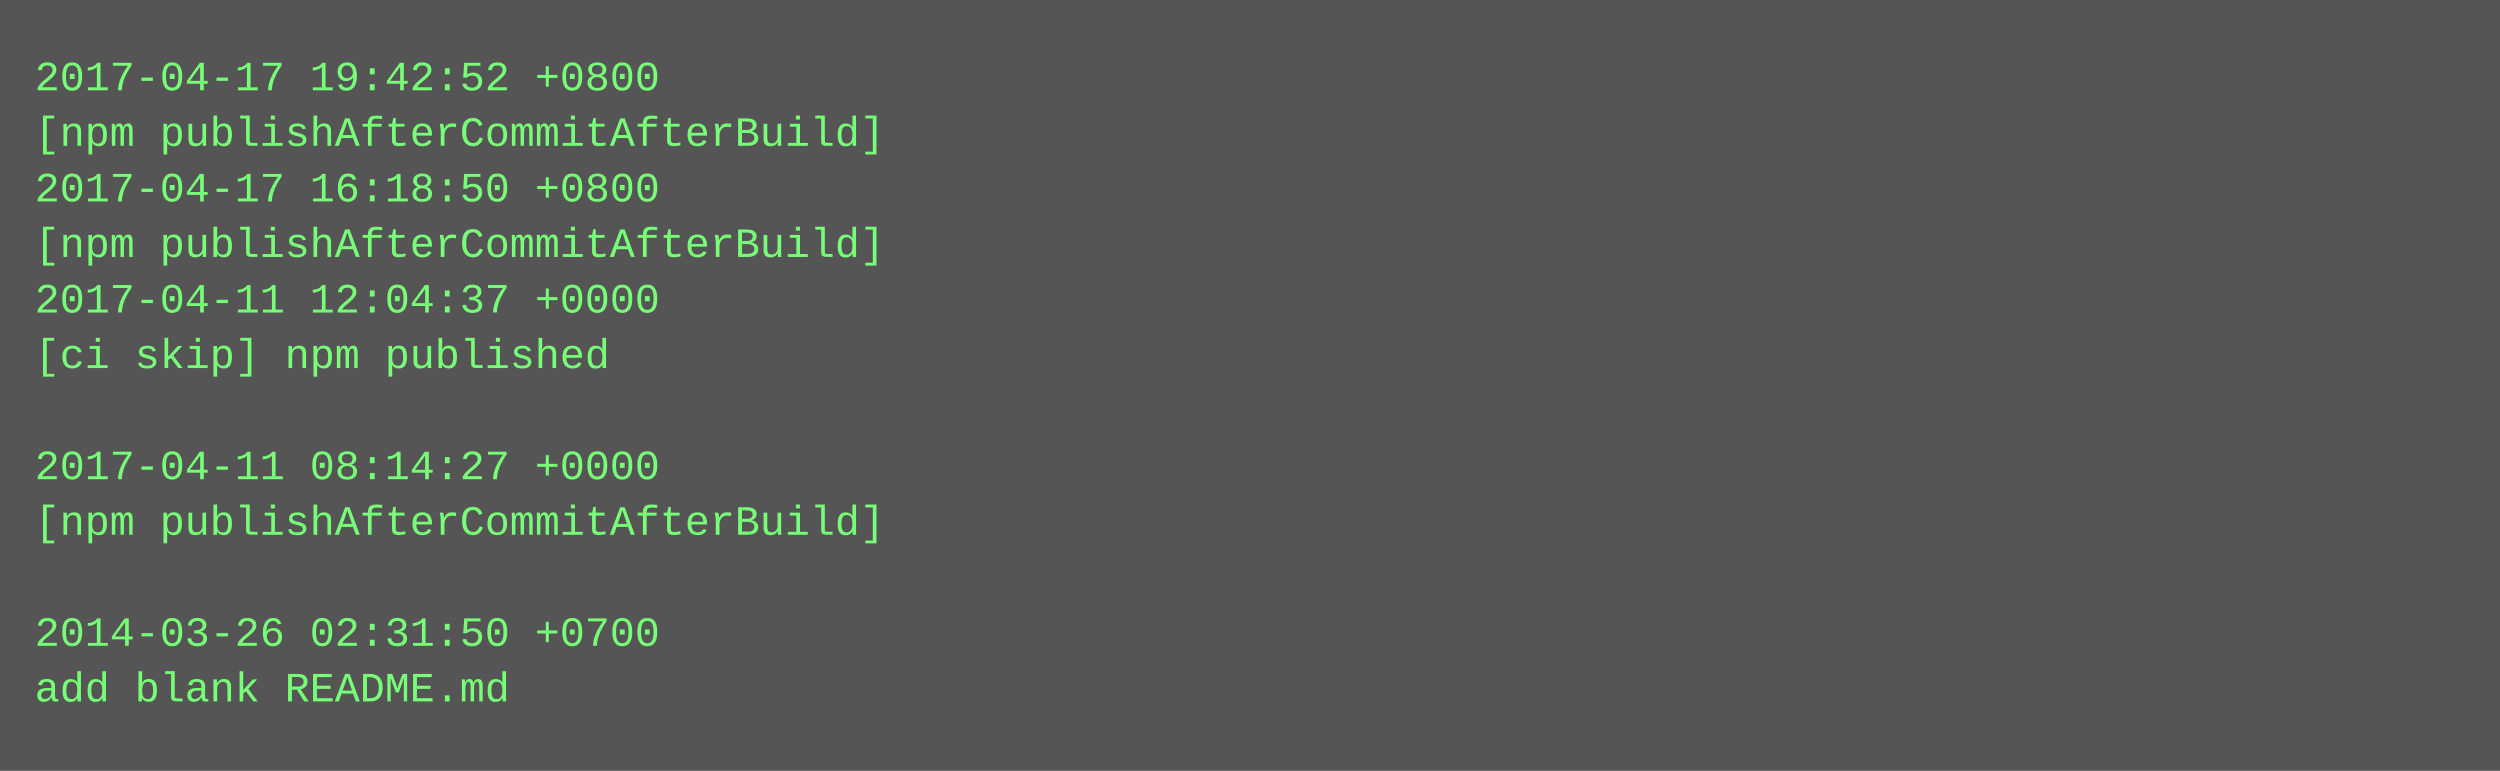
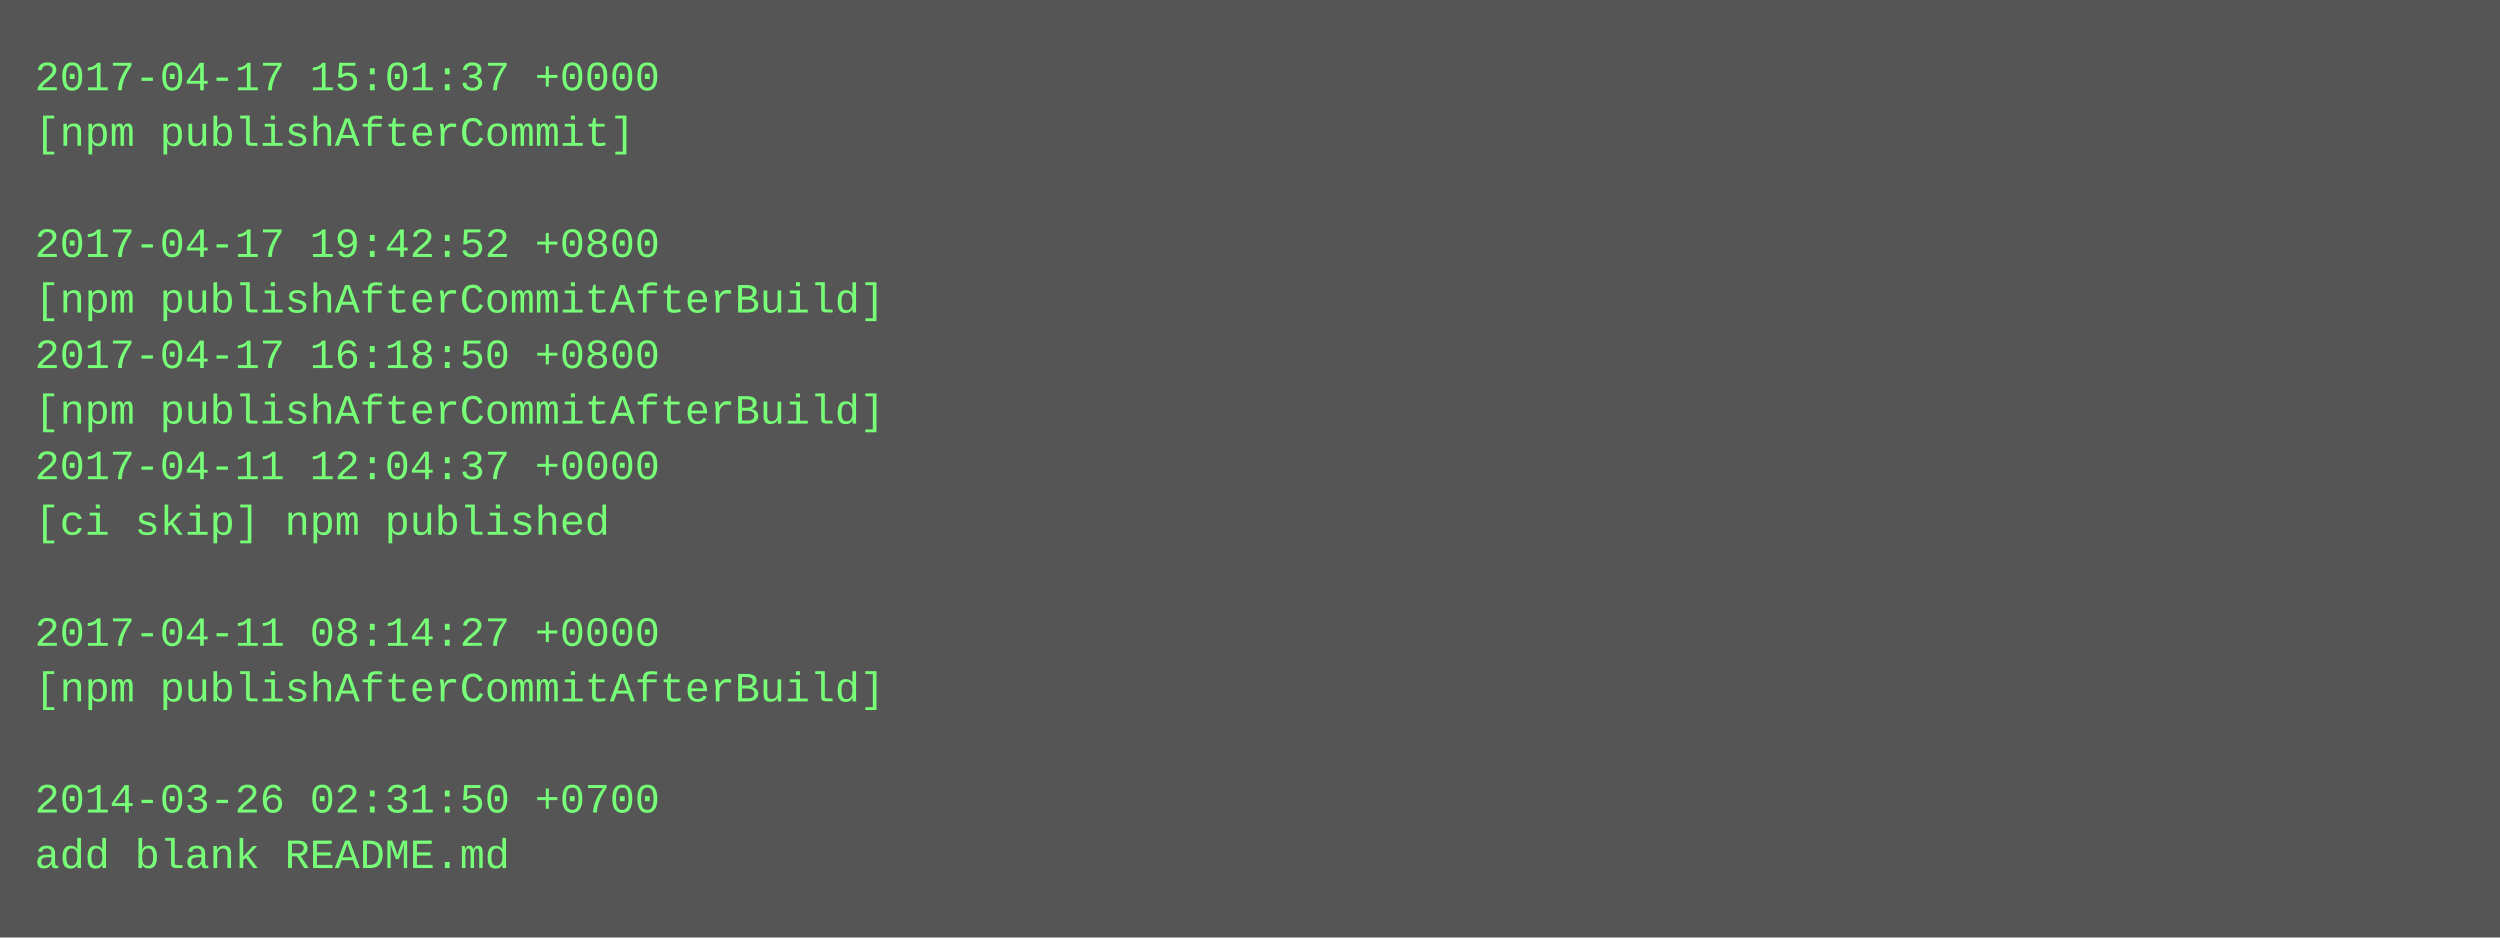
- <svg xmlns="http://www.w3.org/2000/svg" height="222" width="720">
-   <rect height="222" fill="#555" width="720" />
+ <svg xmlns="http://www.w3.org/2000/svg" height="270" width="720">
+   <rect height="270" fill="#555" width="720" />
  <text fill="#7f7" font-family="Courier New" font-size="12" xml:space="preserve">
-     <tspan x="10" y="26">2017-04-17 19:42:52 +0800</tspan>
-     <tspan x="10" y="42">[npm publishAfterCommitAfterBuild]</tspan>
-     <tspan x="10" y="58">2017-04-17 16:18:50 +0800</tspan>
-     <tspan x="10" y="74">[npm publishAfterCommitAfterBuild]</tspan>
-     <tspan x="10" y="90">2017-04-11 12:04:37 +0000</tspan>
-     <tspan x="10" y="106">[ci skip] npm published</tspan>
-     <tspan x="10" y="122" />
-     <tspan x="10" y="138">2017-04-11 08:14:27 +0000</tspan>
-     <tspan x="10" y="154">[npm publishAfterCommitAfterBuild]</tspan>
+     <tspan x="10" y="26">2017-04-17 15:01:37 +0000</tspan>
+     <tspan x="10" y="42">[npm publishAfterCommit]</tspan>
+     <tspan x="10" y="58" />
+     <tspan x="10" y="74">2017-04-17 19:42:52 +0800</tspan>
+     <tspan x="10" y="90">[npm publishAfterCommitAfterBuild]</tspan>
+     <tspan x="10" y="106">2017-04-17 16:18:50 +0800</tspan>
+     <tspan x="10" y="122">[npm publishAfterCommitAfterBuild]</tspan>
+     <tspan x="10" y="138">2017-04-11 12:04:37 +0000</tspan>
+     <tspan x="10" y="154">[ci skip] npm published</tspan>
    <tspan x="10" y="170" />
-     <tspan x="10" y="186">2014-03-26 02:31:50 +0700</tspan>
-     <tspan x="10" y="202">add blank README.md</tspan>
+     <tspan x="10" y="186">2017-04-11 08:14:27 +0000</tspan>
+     <tspan x="10" y="202">[npm publishAfterCommitAfterBuild]</tspan>
+     <tspan x="10" y="218" />
+     <tspan x="10" y="234">2014-03-26 02:31:50 +0700</tspan>
+     <tspan x="10" y="250">add blank README.md</tspan>
  </text>
</svg>
